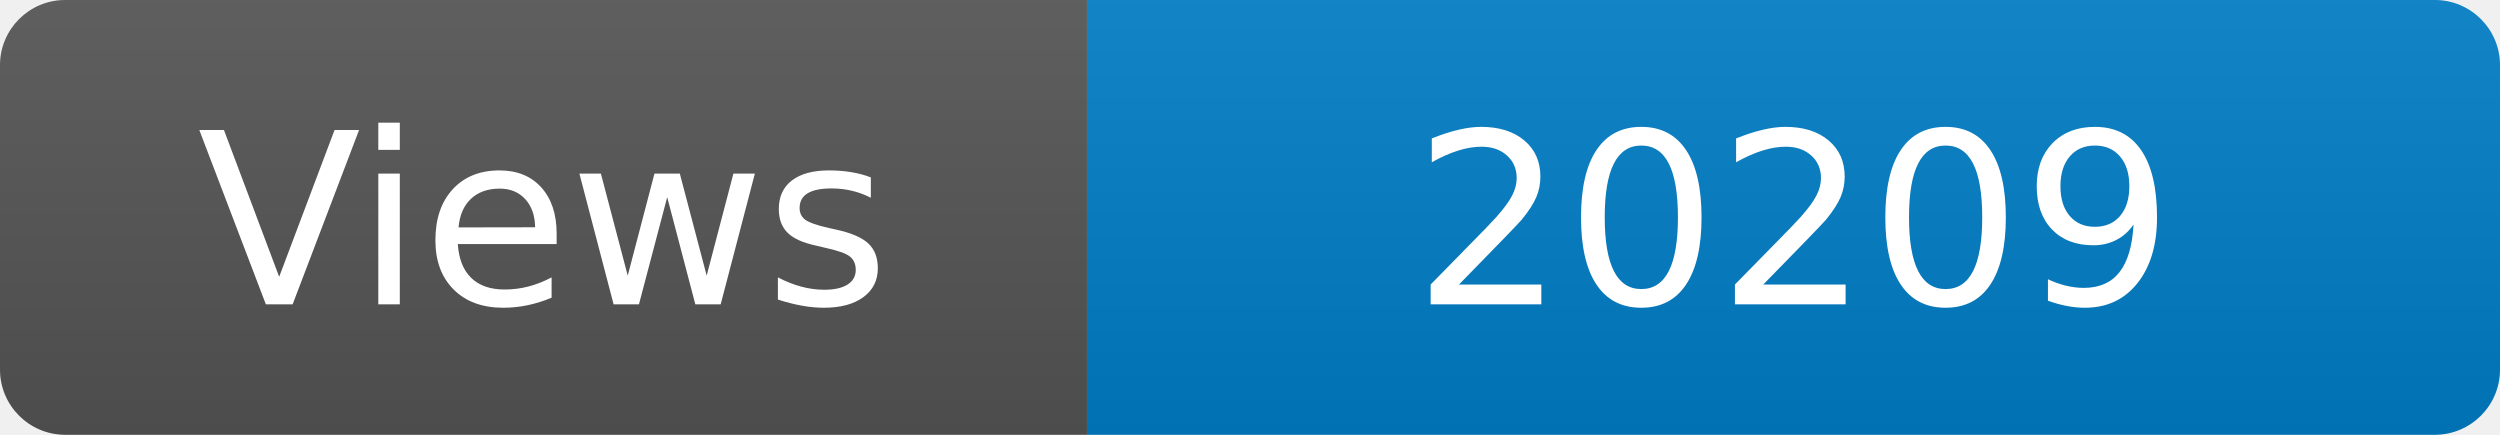
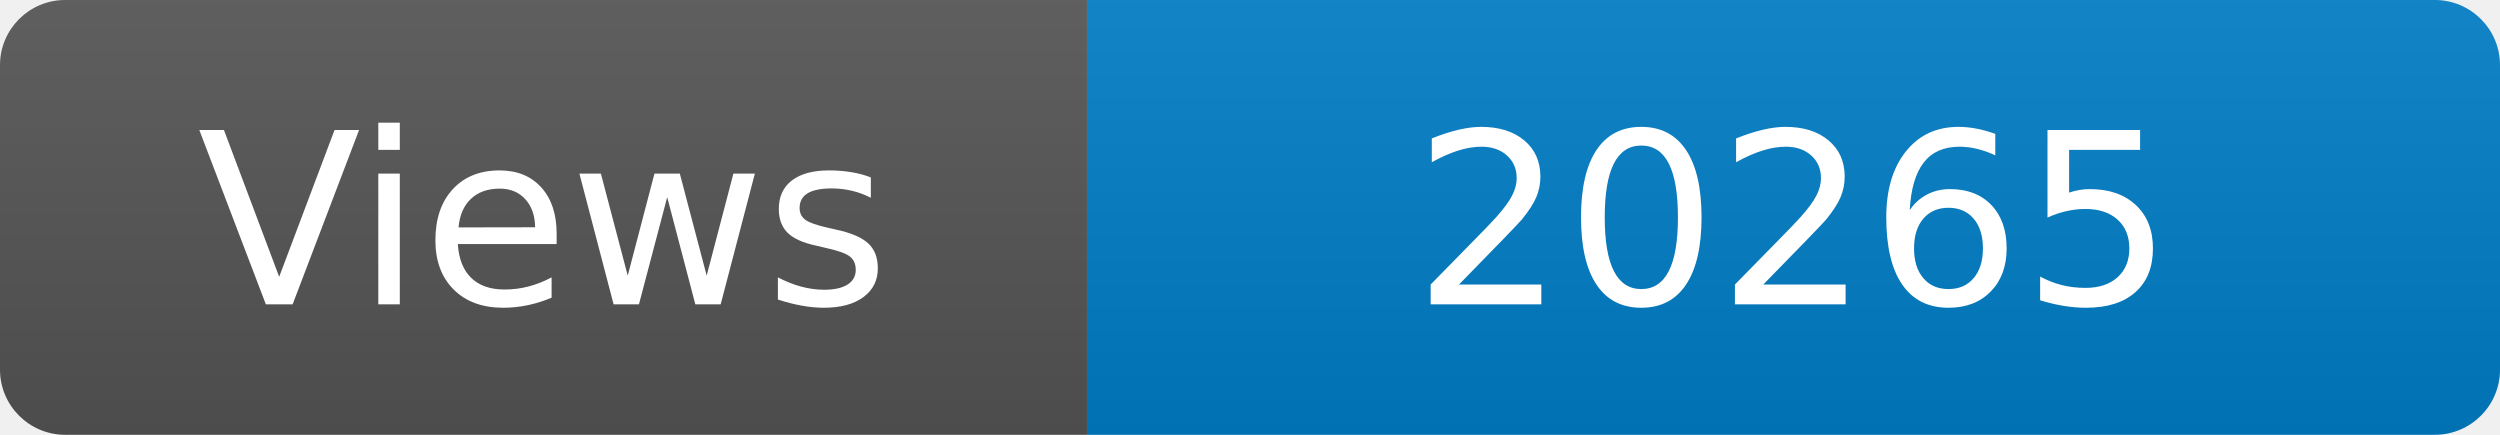
<svg xmlns="http://www.w3.org/2000/svg" width="115" height="20" role="img" aria-label="Maintained?: yes">
  <linearGradient id="s" x2="0" y2="100%">
    <stop offset="0" stop-color="#bbb" stop-opacity=".1" />
    <stop offset="1" stop-opacity=".1" />
  </linearGradient>
  <clipPath id="r">
    <rect width="115" height="20" rx="3" fill="#fff" />
  </clipPath>
  <g clip-path="url(#r)">
    <rect width="50" height="20" fill="#555" />
    <rect x="50" width="160" height="20" fill="#007ec6" />
    <rect width="115" height="20" fill="url(#s)" />
  </g>
  <g fill="#fff" text-anchor="middle" font-family="Verdana,Geneva,DejaVu Sans,sans-serif" font-size="110">
    <text x="250" y="140" transform="scale(.1)" fill="#fff">Views</text>
-     <text x="825" y="140" transform="scale(.1)" fill="#fff">20209</text>
+     <text x="825" y="140" transform="scale(.1)" fill="#fff">20265</text>
  </g>
</svg>
